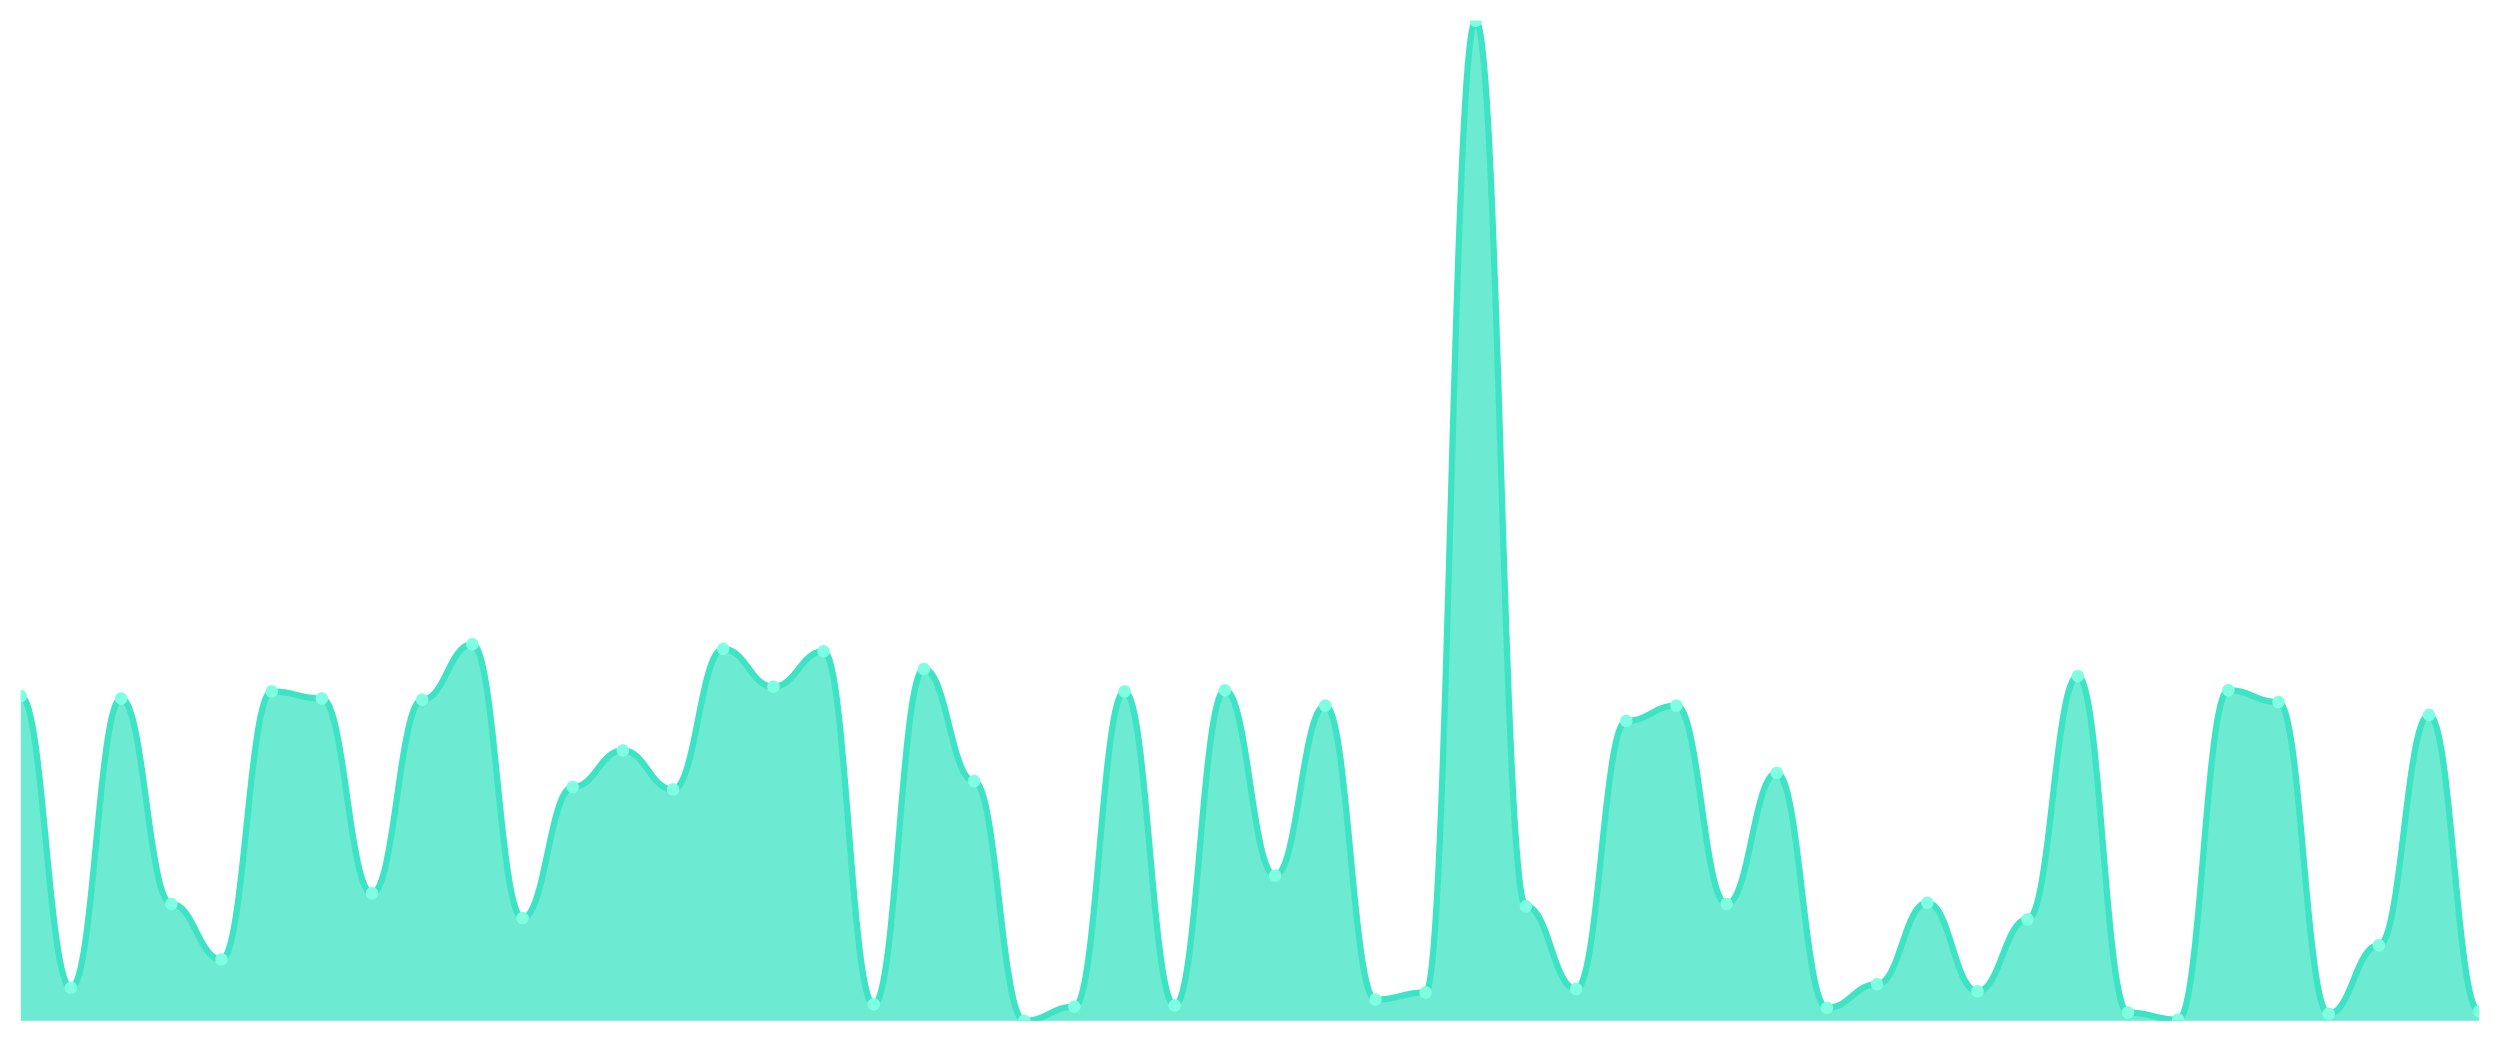
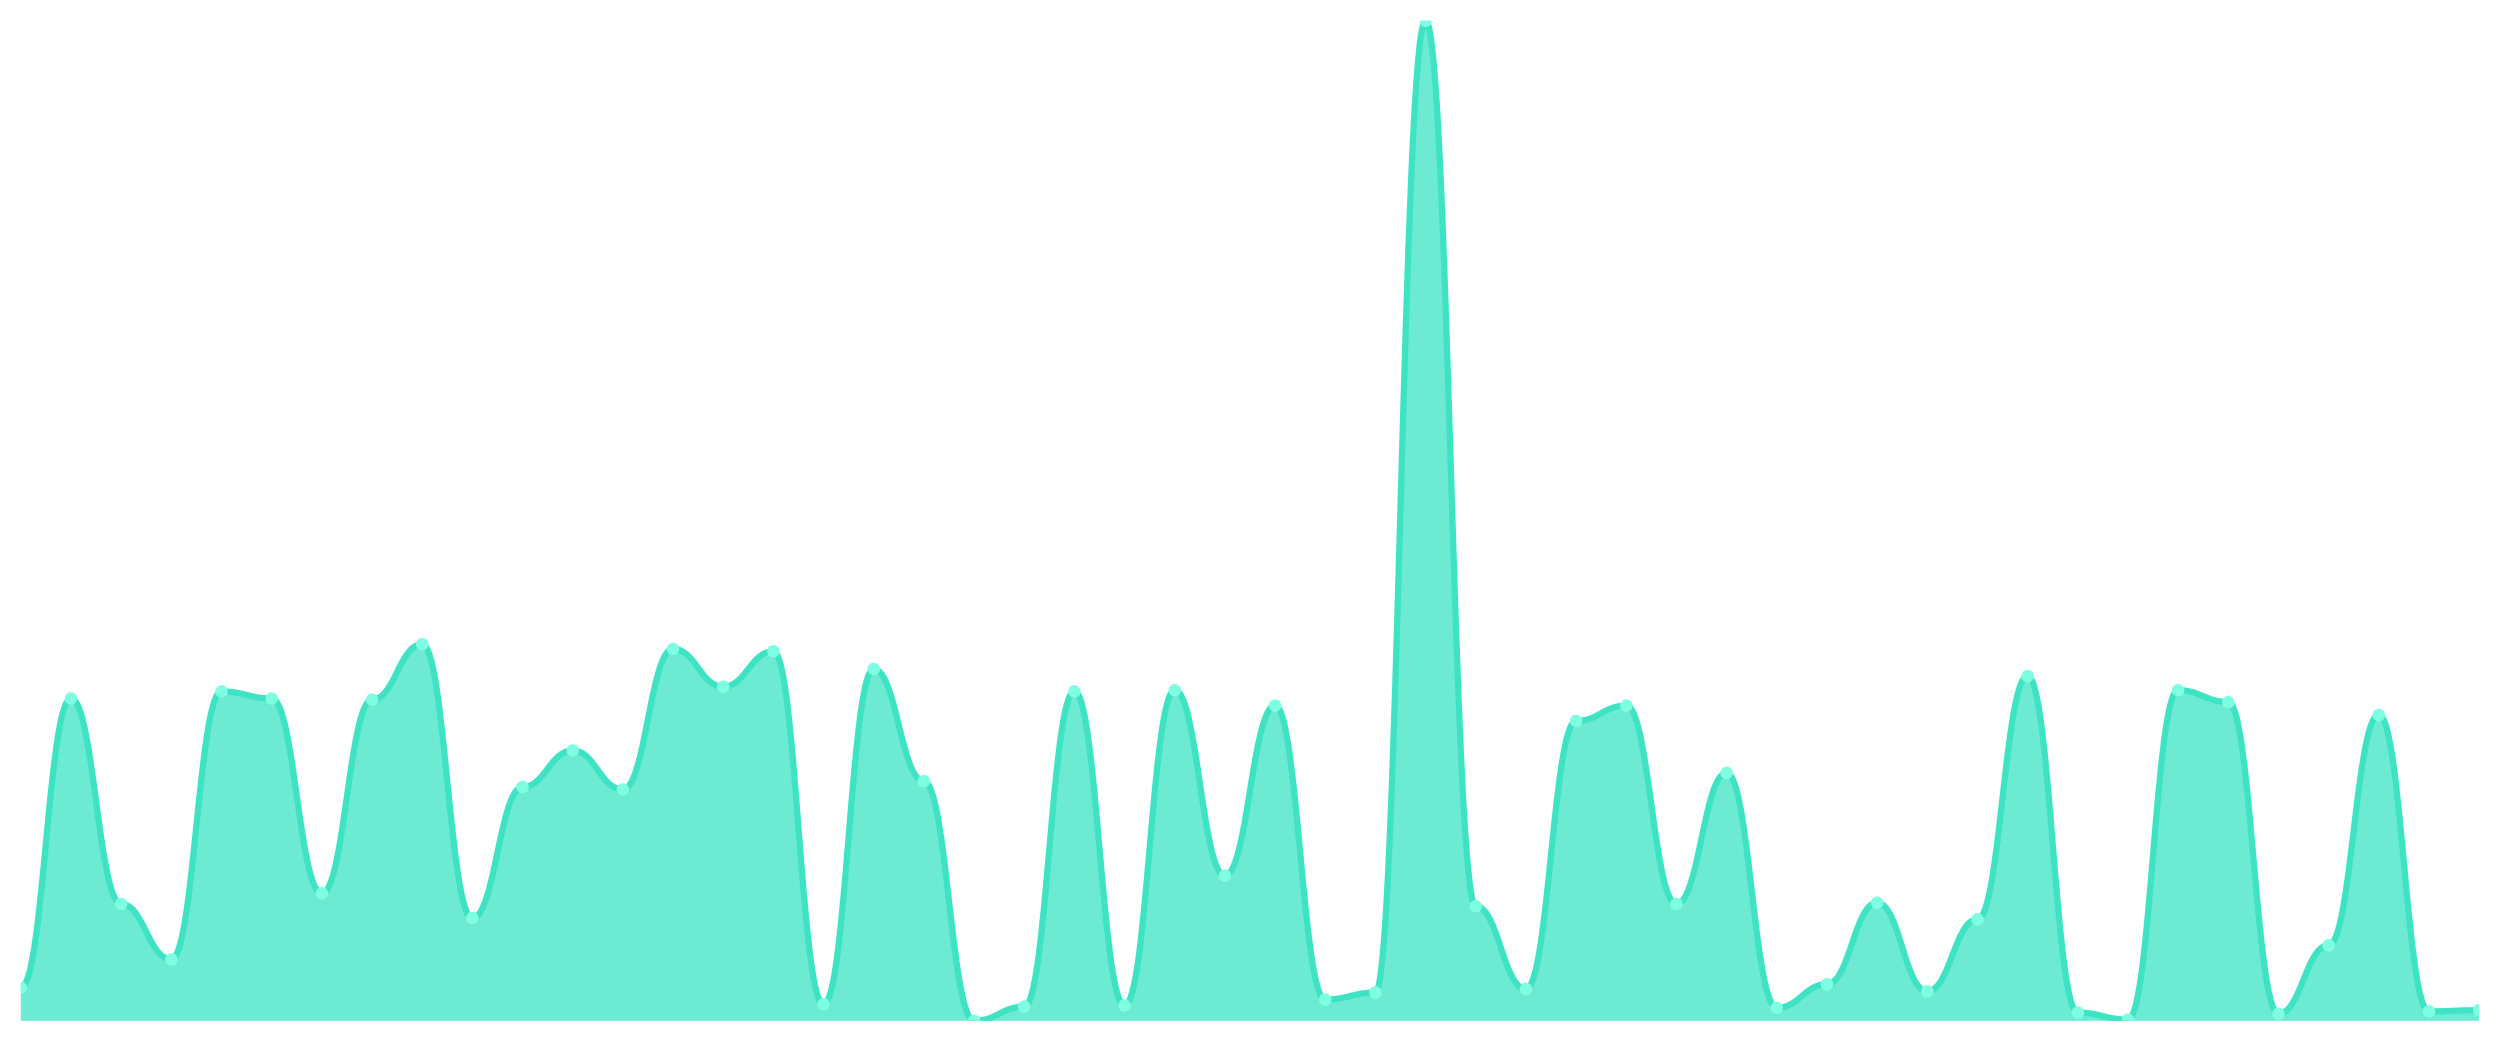
<svg xmlns="http://www.w3.org/2000/svg" viewBox="0 0 1200 500" width="1200" height="500">
  <defs>
    <clipPath id="c">
      <rect x="10" y="10" width="1180" height="480" />
    </clipPath>
  </defs>
  <rect width="1200" height="500" fill="none" />
  <g clip-path="url(#c)">
-     <path d="M 10,490 L 10,334.156 C 20.837,334.156 23.245,474.132 34.082,474.132 C 44.918,474.132 47.327,335.289 58.163,335.289 C 69,335.289 71.408,433.896 82.245,433.896 C 93.082,433.896 95.49,460.531 106.327,460.531 C 117.163,460.531 119.571,331.889 130.408,331.889 C 141.245,331.889 143.653,335.289 154.49,335.289 C 165.327,335.289 167.735,428.796 178.571,428.796 C 189.408,428.796 191.816,335.856 202.653,335.856 C 213.49,335.856 215.898,309.221 226.735,309.221 C 237.571,309.221 239.98,440.697 250.816,440.697 C 261.653,440.697 264.061,377.792 274.898,377.792 C 285.735,377.792 288.143,360.224 298.98,360.224 C 309.816,360.224 312.224,378.926 323.061,378.926 C 333.898,378.926 336.306,311.488 347.143,311.488 C 357.98,311.488 360.388,329.622 371.224,329.622 C 382.061,329.622 384.469,312.621 395.306,312.621 C 406.143,312.621 408.551,482.066 419.388,482.066 C 430.224,482.066 432.633,321.122 443.469,321.122 C 454.306,321.122 456.714,374.959 467.551,374.959 C 478.388,374.959 480.796,490 491.633,490 C 502.469,490 504.878,483.2 515.714,483.2 C 526.551,483.2 528.959,331.889 539.796,331.889 C 550.633,331.889 553.041,482.633 563.878,482.633 C 574.714,482.633 577.122,331.322 587.959,331.322 C 598.796,331.322 601.204,420.295 612.041,420.295 C 622.878,420.295 625.286,338.689 636.122,338.689 C 646.959,338.689 649.367,479.799 660.204,479.799 C 671.041,479.799 673.449,476.399 684.286,476.399 C 695.122,476.399 697.531,10 708.367,10 C 719.204,10 721.612,435.03 732.449,435.03 C 743.286,435.03 745.694,474.699 756.531,474.699 C 767.367,474.699 769.776,346.057 780.612,346.057 C 791.449,346.057 793.857,338.689 804.694,338.689 C 815.531,338.689 817.939,433.896 828.776,433.896 C 839.612,433.896 842.02,370.992 852.857,370.992 C 863.694,370.992 866.102,483.766 876.939,483.766 C 887.776,483.766 890.184,472.432 901.02,472.432 C 911.857,472.432 914.265,433.329 925.102,433.329 C 935.939,433.329 938.347,475.832 949.184,475.832 C 960.02,475.832 962.429,441.263 973.265,441.263 C 984.102,441.263 986.51,324.522 997.347,324.522 C 1008.184,324.522 1010.592,486.033 1021.429,486.033 C 1032.265,486.033 1034.673,489.433 1045.51,489.433 C 1056.347,489.433 1058.755,331.322 1069.592,331.322 C 1080.429,331.322 1082.837,336.989 1093.673,336.989 C 1104.51,336.989 1106.918,486.6 1117.755,486.6 C 1128.592,486.6 1131,453.731 1141.837,453.731 C 1152.673,453.731 1155.082,343.223 1165.918,343.223 C 1176.755,343.223 1179.163,485.466 1190,485.466 L 1190,490 Z" fill="rgba(61,227,195,0.75)" />
-     <path d="M 10,334.156 C 20.837,334.156 23.245,474.132 34.082,474.132 C 44.918,474.132 47.327,335.289 58.163,335.289 C 69,335.289 71.408,433.896 82.245,433.896 C 93.082,433.896 95.49,460.531 106.327,460.531 C 117.163,460.531 119.571,331.889 130.408,331.889 C 141.245,331.889 143.653,335.289 154.49,335.289 C 165.327,335.289 167.735,428.796 178.571,428.796 C 189.408,428.796 191.816,335.856 202.653,335.856 C 213.49,335.856 215.898,309.221 226.735,309.221 C 237.571,309.221 239.98,440.697 250.816,440.697 C 261.653,440.697 264.061,377.792 274.898,377.792 C 285.735,377.792 288.143,360.224 298.98,360.224 C 309.816,360.224 312.224,378.926 323.061,378.926 C 333.898,378.926 336.306,311.488 347.143,311.488 C 357.98,311.488 360.388,329.622 371.224,329.622 C 382.061,329.622 384.469,312.621 395.306,312.621 C 406.143,312.621 408.551,482.066 419.388,482.066 C 430.224,482.066 432.633,321.122 443.469,321.122 C 454.306,321.122 456.714,374.959 467.551,374.959 C 478.388,374.959 480.796,490 491.633,490 C 502.469,490 504.878,483.2 515.714,483.2 C 526.551,483.2 528.959,331.889 539.796,331.889 C 550.633,331.889 553.041,482.633 563.878,482.633 C 574.714,482.633 577.122,331.322 587.959,331.322 C 598.796,331.322 601.204,420.295 612.041,420.295 C 622.878,420.295 625.286,338.689 636.122,338.689 C 646.959,338.689 649.367,479.799 660.204,479.799 C 671.041,479.799 673.449,476.399 684.286,476.399 C 695.122,476.399 697.531,10 708.367,10 C 719.204,10 721.612,435.03 732.449,435.03 C 743.286,435.03 745.694,474.699 756.531,474.699 C 767.367,474.699 769.776,346.057 780.612,346.057 C 791.449,346.057 793.857,338.689 804.694,338.689 C 815.531,338.689 817.939,433.896 828.776,433.896 C 839.612,433.896 842.02,370.992 852.857,370.992 C 863.694,370.992 866.102,483.766 876.939,483.766 C 887.776,483.766 890.184,472.432 901.02,472.432 C 911.857,472.432 914.265,433.329 925.102,433.329 C 935.939,433.329 938.347,475.832 949.184,475.832 C 960.02,475.832 962.429,441.263 973.265,441.263 C 984.102,441.263 986.51,324.522 997.347,324.522 C 1008.184,324.522 1010.592,486.033 1021.429,486.033 C 1032.265,486.033 1034.673,489.433 1045.51,489.433 C 1056.347,489.433 1058.755,331.322 1069.592,331.322 C 1080.429,331.322 1082.837,336.989 1093.673,336.989 C 1104.51,336.989 1106.918,486.6 1117.755,486.6 C 1128.592,486.6 1131,453.731 1141.837,453.731 C 1152.673,453.731 1155.082,343.223 1165.918,343.223 C 1176.755,343.223 1179.163,485.466 1190,485.466" fill="none" stroke="#3de3c3" stroke-width="3" stroke-linecap="round" stroke-linejoin="round" />
-     <circle cx="10" cy="334.156" r="3" fill="#7fffe1" />
-     <circle cx="34.082" cy="474.132" r="3" fill="#7fffe1" />
-     <circle cx="58.163" cy="335.289" r="3" fill="#7fffe1" />
-     <circle cx="82.245" cy="433.896" r="3" fill="#7fffe1" />
-     <circle cx="106.327" cy="460.531" r="3" fill="#7fffe1" />
-     <circle cx="130.408" cy="331.889" r="3" fill="#7fffe1" />
-     <circle cx="154.49" cy="335.289" r="3" fill="#7fffe1" />
-     <circle cx="178.571" cy="428.796" r="3" fill="#7fffe1" />
-     <circle cx="202.653" cy="335.856" r="3" fill="#7fffe1" />
-     <circle cx="226.735" cy="309.221" r="3" fill="#7fffe1" />
-     <circle cx="250.816" cy="440.697" r="3" fill="#7fffe1" />
-     <circle cx="274.898" cy="377.792" r="3" fill="#7fffe1" />
-     <circle cx="298.98" cy="360.224" r="3" fill="#7fffe1" />
-     <circle cx="323.061" cy="378.926" r="3" fill="#7fffe1" />
-     <circle cx="347.143" cy="311.488" r="3" fill="#7fffe1" />
-     <circle cx="371.224" cy="329.622" r="3" fill="#7fffe1" />
-     <circle cx="395.306" cy="312.621" r="3" fill="#7fffe1" />
-     <circle cx="419.388" cy="482.066" r="3" fill="#7fffe1" />
-     <circle cx="443.469" cy="321.122" r="3" fill="#7fffe1" />
-     <circle cx="467.551" cy="374.959" r="3" fill="#7fffe1" />
-     <circle cx="491.633" cy="490" r="3" fill="#7fffe1" />
-     <circle cx="515.714" cy="483.2" r="3" fill="#7fffe1" />
-     <circle cx="539.796" cy="331.889" r="3" fill="#7fffe1" />
-     <circle cx="563.878" cy="482.633" r="3" fill="#7fffe1" />
-     <circle cx="587.959" cy="331.322" r="3" fill="#7fffe1" />
-     <circle cx="612.041" cy="420.295" r="3" fill="#7fffe1" />
-     <circle cx="636.122" cy="338.689" r="3" fill="#7fffe1" />
-     <circle cx="660.204" cy="479.799" r="3" fill="#7fffe1" />
-     <circle cx="684.286" cy="476.399" r="3" fill="#7fffe1" />
-     <circle cx="708.367" cy="10" r="3" fill="#7fffe1" />
-     <circle cx="732.449" cy="435.03" r="3" fill="#7fffe1" />
-     <circle cx="756.531" cy="474.699" r="3" fill="#7fffe1" />
-     <circle cx="780.612" cy="346.057" r="3" fill="#7fffe1" />
-     <circle cx="804.694" cy="338.689" r="3" fill="#7fffe1" />
-     <circle cx="828.776" cy="433.896" r="3" fill="#7fffe1" />
-     <circle cx="852.857" cy="370.992" r="3" fill="#7fffe1" />
-     <circle cx="876.939" cy="483.766" r="3" fill="#7fffe1" />
-     <circle cx="901.02" cy="472.432" r="3" fill="#7fffe1" />
-     <circle cx="925.102" cy="433.329" r="3" fill="#7fffe1" />
-     <circle cx="949.184" cy="475.832" r="3" fill="#7fffe1" />
-     <circle cx="973.265" cy="441.263" r="3" fill="#7fffe1" />
-     <circle cx="997.347" cy="324.522" r="3" fill="#7fffe1" />
-     <circle cx="1021.429" cy="486.033" r="3" fill="#7fffe1" />
-     <circle cx="1045.51" cy="489.433" r="3" fill="#7fffe1" />
-     <circle cx="1069.592" cy="331.322" r="3" fill="#7fffe1" />
-     <circle cx="1093.673" cy="336.989" r="3" fill="#7fffe1" />
-     <circle cx="1117.755" cy="486.6" r="3" fill="#7fffe1" />
-     <circle cx="1141.837" cy="453.731" r="3" fill="#7fffe1" />
-     <circle cx="1165.918" cy="343.223" r="3" fill="#7fffe1" />
-     <circle cx="1190" cy="485.466" r="3" fill="#7fffe1" />
+     <path d="M 10,490 L 10,474.132 C 20.837,474.132 23.245,335.289 34.082,335.289 C 44.918,335.289 47.327,433.896 58.163,433.896 C 69,433.896 71.408,460.531 82.245,460.531 C 93.082,460.531 95.49,331.889 106.327,331.889 C 117.163,331.889 119.571,335.289 130.408,335.289 C 141.245,335.289 143.653,428.796 154.49,428.796 C 165.327,428.796 167.735,335.856 178.571,335.856 C 189.408,335.856 191.816,309.221 202.653,309.221 C 213.49,309.221 215.898,440.697 226.735,440.697 C 237.571,440.697 239.98,377.792 250.816,377.792 C 261.653,377.792 264.061,360.224 274.898,360.224 C 285.735,360.224 288.143,378.926 298.98,378.926 C 309.816,378.926 312.224,311.488 323.061,311.488 C 333.898,311.488 336.306,329.622 347.143,329.622 C 357.98,329.622 360.388,312.621 371.224,312.621 C 382.061,312.621 384.469,482.066 395.306,482.066 C 406.143,482.066 408.551,321.122 419.388,321.122 C 430.224,321.122 432.633,374.959 443.469,374.959 C 454.306,374.959 456.714,490 467.551,490 C 478.388,490 480.796,483.2 491.633,483.2 C 502.469,483.2 504.878,331.889 515.714,331.889 C 526.551,331.889 528.959,482.633 539.796,482.633 C 550.633,482.633 553.041,331.322 563.878,331.322 C 574.714,331.322 577.122,420.295 587.959,420.295 C 598.796,420.295 601.204,338.689 612.041,338.689 C 622.878,338.689 625.286,479.799 636.122,479.799 C 646.959,479.799 649.367,476.399 660.204,476.399 C 671.041,476.399 673.449,10 684.286,10 C 695.122,10 697.531,435.03 708.367,435.03 C 719.204,435.03 721.612,474.699 732.449,474.699 C 743.286,474.699 745.694,346.057 756.531,346.057 C 767.367,346.057 769.776,338.689 780.612,338.689 C 791.449,338.689 793.857,433.896 804.694,433.896 C 815.531,433.896 817.939,370.992 828.776,370.992 C 839.612,370.992 842.02,483.766 852.857,483.766 C 863.694,483.766 866.102,472.432 876.939,472.432 C 887.776,472.432 890.184,433.329 901.02,433.329 C 911.857,433.329 914.265,475.832 925.102,475.832 C 935.939,475.832 938.347,441.263 949.184,441.263 C 960.02,441.263 962.429,324.522 973.265,324.522 C 984.102,324.522 986.51,486.033 997.347,486.033 C 1008.184,486.033 1010.592,489.433 1021.429,489.433 C 1032.265,489.433 1034.673,331.322 1045.51,331.322 C 1056.347,331.322 1058.755,336.989 1069.592,336.989 C 1080.429,336.989 1082.837,486.6 1093.673,486.6 C 1104.51,486.6 1106.918,453.731 1117.755,453.731 C 1128.592,453.731 1131,343.223 1141.837,343.223 C 1152.673,343.223 1155.082,485.466 1165.918,485.466 C 1176.755,485.466 1179.163,484.9 1190,484.9 L 1190,490 Z" fill="rgba(61,227,195,0.75)" />
+     <path d="M 10,474.132 C 20.837,474.132 23.245,335.289 34.082,335.289 C 44.918,335.289 47.327,433.896 58.163,433.896 C 69,433.896 71.408,460.531 82.245,460.531 C 93.082,460.531 95.49,331.889 106.327,331.889 C 117.163,331.889 119.571,335.289 130.408,335.289 C 141.245,335.289 143.653,428.796 154.49,428.796 C 165.327,428.796 167.735,335.856 178.571,335.856 C 189.408,335.856 191.816,309.221 202.653,309.221 C 213.49,309.221 215.898,440.697 226.735,440.697 C 237.571,440.697 239.98,377.792 250.816,377.792 C 261.653,377.792 264.061,360.224 274.898,360.224 C 285.735,360.224 288.143,378.926 298.98,378.926 C 309.816,378.926 312.224,311.488 323.061,311.488 C 333.898,311.488 336.306,329.622 347.143,329.622 C 357.98,329.622 360.388,312.621 371.224,312.621 C 382.061,312.621 384.469,482.066 395.306,482.066 C 406.143,482.066 408.551,321.122 419.388,321.122 C 430.224,321.122 432.633,374.959 443.469,374.959 C 454.306,374.959 456.714,490 467.551,490 C 478.388,490 480.796,483.2 491.633,483.2 C 502.469,483.2 504.878,331.889 515.714,331.889 C 526.551,331.889 528.959,482.633 539.796,482.633 C 550.633,482.633 553.041,331.322 563.878,331.322 C 574.714,331.322 577.122,420.295 587.959,420.295 C 598.796,420.295 601.204,338.689 612.041,338.689 C 622.878,338.689 625.286,479.799 636.122,479.799 C 646.959,479.799 649.367,476.399 660.204,476.399 C 671.041,476.399 673.449,10 684.286,10 C 695.122,10 697.531,435.03 708.367,435.03 C 719.204,435.03 721.612,474.699 732.449,474.699 C 743.286,474.699 745.694,346.057 756.531,346.057 C 767.367,346.057 769.776,338.689 780.612,338.689 C 791.449,338.689 793.857,433.896 804.694,433.896 C 815.531,433.896 817.939,370.992 828.776,370.992 C 839.612,370.992 842.02,483.766 852.857,483.766 C 863.694,483.766 866.102,472.432 876.939,472.432 C 887.776,472.432 890.184,433.329 901.02,433.329 C 911.857,433.329 914.265,475.832 925.102,475.832 C 935.939,475.832 938.347,441.263 949.184,441.263 C 960.02,441.263 962.429,324.522 973.265,324.522 C 984.102,324.522 986.51,486.033 997.347,486.033 C 1008.184,486.033 1010.592,489.433 1021.429,489.433 C 1032.265,489.433 1034.673,331.322 1045.51,331.322 C 1056.347,331.322 1058.755,336.989 1069.592,336.989 C 1080.429,336.989 1082.837,486.6 1093.673,486.6 C 1104.51,486.6 1106.918,453.731 1117.755,453.731 C 1128.592,453.731 1131,343.223 1141.837,343.223 C 1152.673,343.223 1155.082,485.466 1165.918,485.466 C 1176.755,485.466 1179.163,484.9 1190,484.9" fill="none" stroke="#3de3c3" stroke-width="3" stroke-linecap="round" stroke-linejoin="round" />
+     <circle cx="10" cy="474.132" r="3" fill="#7fffe1" />
+     <circle cx="34.082" cy="335.289" r="3" fill="#7fffe1" />
+     <circle cx="58.163" cy="433.896" r="3" fill="#7fffe1" />
+     <circle cx="82.245" cy="460.531" r="3" fill="#7fffe1" />
+     <circle cx="106.327" cy="331.889" r="3" fill="#7fffe1" />
+     <circle cx="130.408" cy="335.289" r="3" fill="#7fffe1" />
+     <circle cx="154.49" cy="428.796" r="3" fill="#7fffe1" />
+     <circle cx="178.571" cy="335.856" r="3" fill="#7fffe1" />
+     <circle cx="202.653" cy="309.221" r="3" fill="#7fffe1" />
+     <circle cx="226.735" cy="440.697" r="3" fill="#7fffe1" />
+     <circle cx="250.816" cy="377.792" r="3" fill="#7fffe1" />
+     <circle cx="274.898" cy="360.224" r="3" fill="#7fffe1" />
+     <circle cx="298.98" cy="378.926" r="3" fill="#7fffe1" />
+     <circle cx="323.061" cy="311.488" r="3" fill="#7fffe1" />
+     <circle cx="347.143" cy="329.622" r="3" fill="#7fffe1" />
+     <circle cx="371.224" cy="312.621" r="3" fill="#7fffe1" />
+     <circle cx="395.306" cy="482.066" r="3" fill="#7fffe1" />
+     <circle cx="419.388" cy="321.122" r="3" fill="#7fffe1" />
+     <circle cx="443.469" cy="374.959" r="3" fill="#7fffe1" />
+     <circle cx="467.551" cy="490" r="3" fill="#7fffe1" />
+     <circle cx="491.633" cy="483.2" r="3" fill="#7fffe1" />
+     <circle cx="515.714" cy="331.889" r="3" fill="#7fffe1" />
+     <circle cx="539.796" cy="482.633" r="3" fill="#7fffe1" />
+     <circle cx="563.878" cy="331.322" r="3" fill="#7fffe1" />
+     <circle cx="587.959" cy="420.295" r="3" fill="#7fffe1" />
+     <circle cx="612.041" cy="338.689" r="3" fill="#7fffe1" />
+     <circle cx="636.122" cy="479.799" r="3" fill="#7fffe1" />
+     <circle cx="660.204" cy="476.399" r="3" fill="#7fffe1" />
+     <circle cx="684.286" cy="10" r="3" fill="#7fffe1" />
+     <circle cx="708.367" cy="435.03" r="3" fill="#7fffe1" />
+     <circle cx="732.449" cy="474.699" r="3" fill="#7fffe1" />
+     <circle cx="756.531" cy="346.057" r="3" fill="#7fffe1" />
+     <circle cx="780.612" cy="338.689" r="3" fill="#7fffe1" />
+     <circle cx="804.694" cy="433.896" r="3" fill="#7fffe1" />
+     <circle cx="828.776" cy="370.992" r="3" fill="#7fffe1" />
+     <circle cx="852.857" cy="483.766" r="3" fill="#7fffe1" />
+     <circle cx="876.939" cy="472.432" r="3" fill="#7fffe1" />
+     <circle cx="901.02" cy="433.329" r="3" fill="#7fffe1" />
+     <circle cx="925.102" cy="475.832" r="3" fill="#7fffe1" />
+     <circle cx="949.184" cy="441.263" r="3" fill="#7fffe1" />
+     <circle cx="973.265" cy="324.522" r="3" fill="#7fffe1" />
+     <circle cx="997.347" cy="486.033" r="3" fill="#7fffe1" />
+     <circle cx="1021.429" cy="489.433" r="3" fill="#7fffe1" />
+     <circle cx="1045.51" cy="331.322" r="3" fill="#7fffe1" />
+     <circle cx="1069.592" cy="336.989" r="3" fill="#7fffe1" />
+     <circle cx="1093.673" cy="486.6" r="3" fill="#7fffe1" />
+     <circle cx="1117.755" cy="453.731" r="3" fill="#7fffe1" />
+     <circle cx="1141.837" cy="343.223" r="3" fill="#7fffe1" />
+     <circle cx="1165.918" cy="485.466" r="3" fill="#7fffe1" />
+     <circle cx="1190" cy="484.9" r="3" fill="#7fffe1" />
  </g>
</svg>
